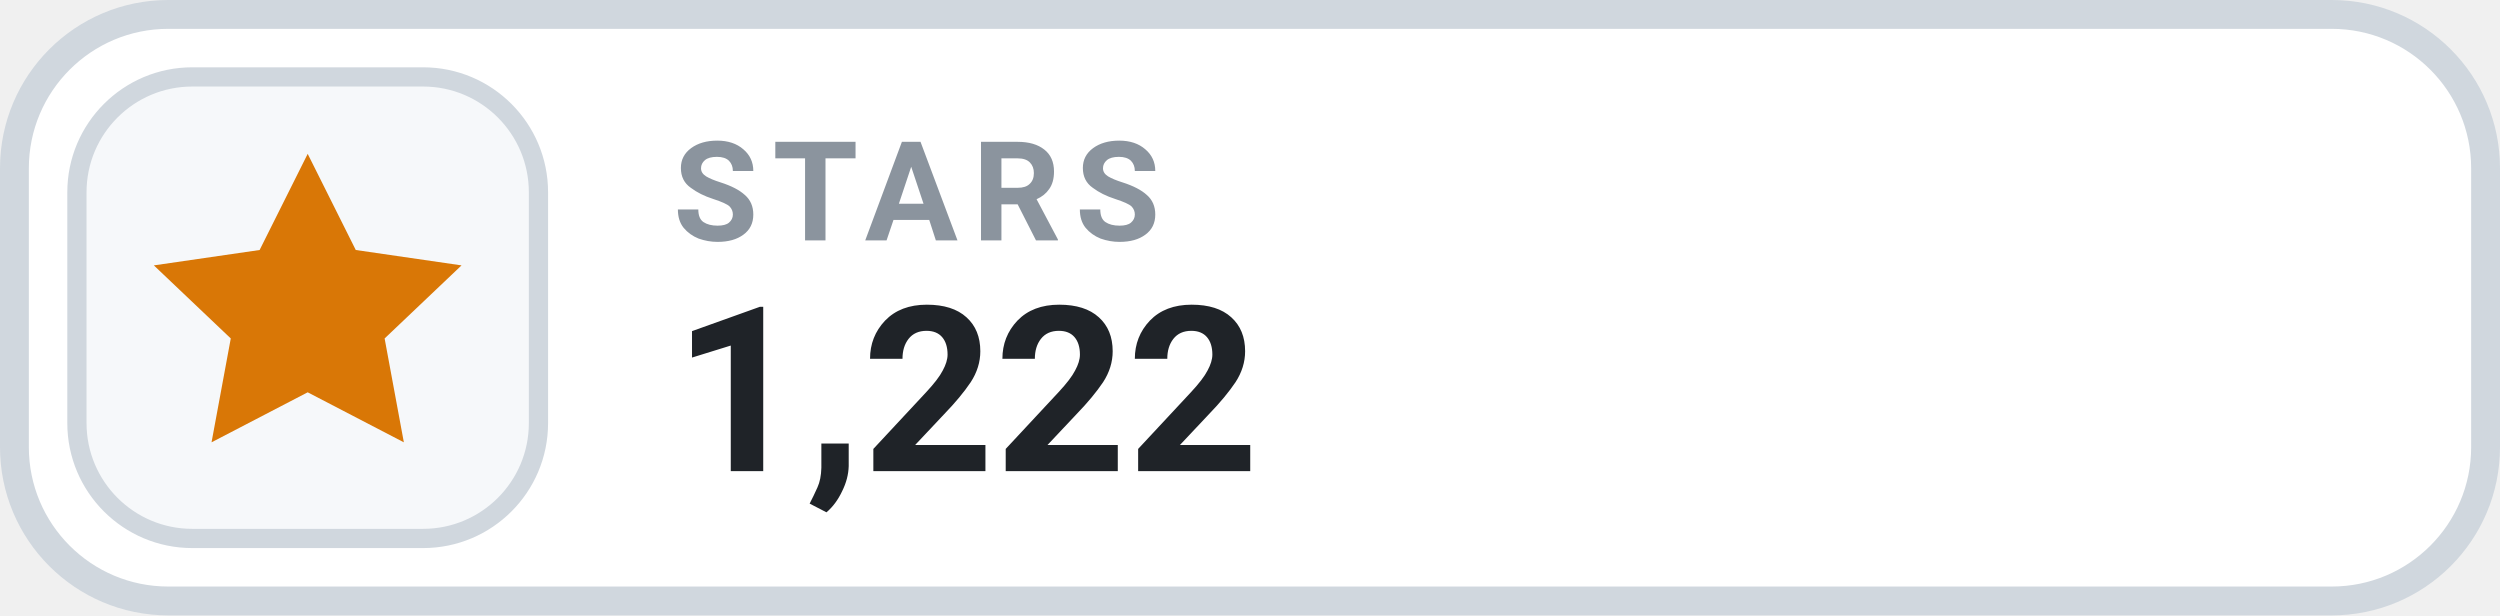
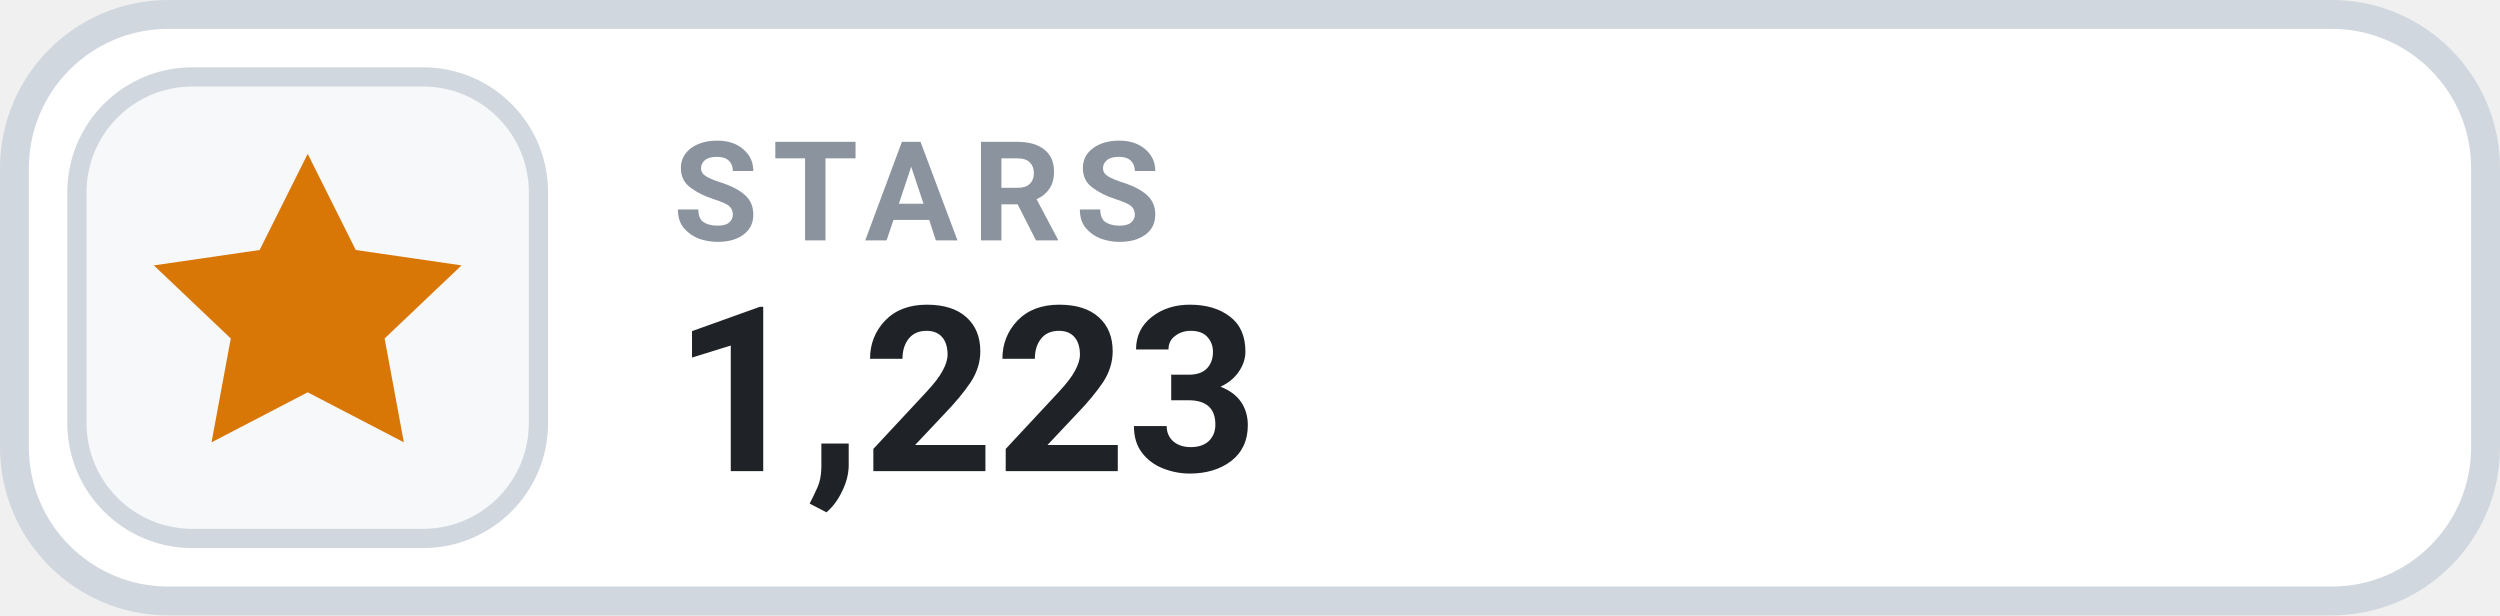
- <svg xmlns="http://www.w3.org/2000/svg" width="130" height="32" viewBox="0 0 130 32" role="img" aria-label="STARS 1,222">
+ <svg xmlns="http://www.w3.org/2000/svg" width="130" height="32" viewBox="0 0 130 32" role="img" aria-label="STARS 1,223">
  <rect x=".75" y=".75" width="128.5" height="30.5" rx="8" fill="#FFFFFF" stroke="#D0D7DE" stroke-width="1.5" />
  <rect x="4" y="4" width="24" height="24" rx="6" fill="#F6F8FA" stroke="#D0D7DE" stroke-width="1" />
  <g transform="translate(16 16)" style="color:#D97706;">
    <path d="M0 -8 l2.5 5 5.5 .8 -4 3.8 1 5.4 -5 -2.6 -5 2.6 1 -5.4 -4 -3.8 5.5 -.8 Z" fill="currentColor" />
  </g>
  <text x="35" y="12.5" fill="#8B949E" font-family="-apple-system,BlinkMacSystemFont,'Segoe UI',Roboto,Helvetica,Arial,sans-serif" font-size="7.2" font-weight="700" letter-spacing=".75">STARS</text>
-   <text x="35" y="24.5" fill="#1F2328" font-family="-apple-system,BlinkMacSystemFont,'Segoe UI',Roboto,Helvetica,Arial,sans-serif" font-size="12" font-weight="700">1,222</text>
+   <text x="35" y="24.5" fill="#1F2328" font-family="-apple-system,BlinkMacSystemFont,'Segoe UI',Roboto,Helvetica,Arial,sans-serif" font-size="12" font-weight="700">1,223</text>
</svg>
